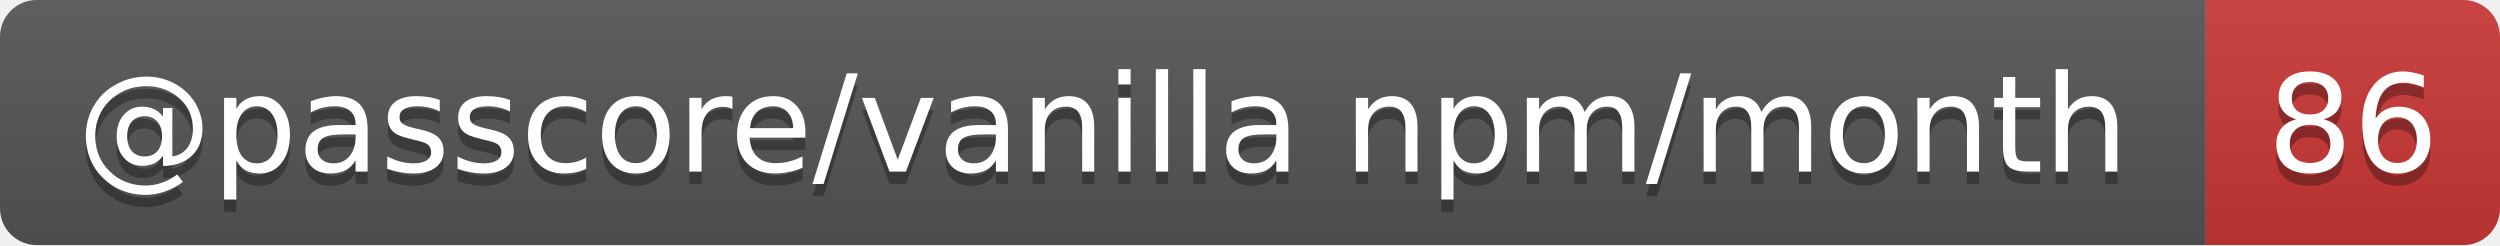
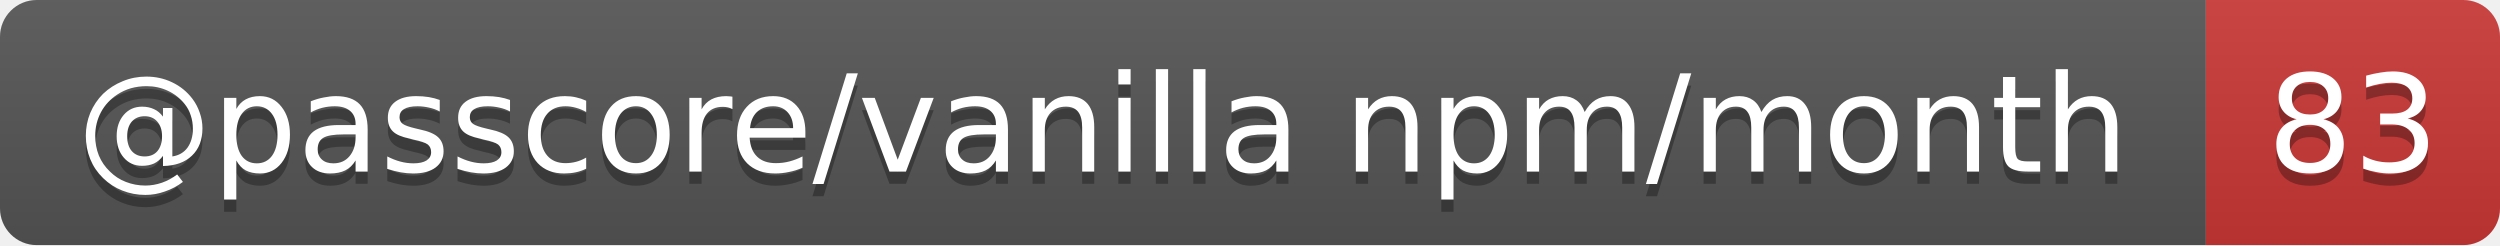
- <svg xmlns="http://www.w3.org/2000/svg" width="204" height="20" role="img" aria-label="@passcore/vanilla npm/month: 86">
+ <svg xmlns="http://www.w3.org/2000/svg" width="204" height="20" role="img" aria-label="@passcore/vanilla npm/month: 83">
  <linearGradient id="s" x2="0" y2="100%">
    <stop offset="0" stop-color="#bbb" stop-opacity=".1" />
    <stop offset="1" stop-opacity=".1" />
  </linearGradient>
  <clipPath id="r">
    <rect width="204" height="20" rx="3" fill="#fff" />
  </clipPath>
  <g clip-path="url(#r)">
    <rect width="180" height="20" fill="#555" />
    <rect x="180" width="24" height="20" fill="#cb3837" />
    <rect width="204" height="20" fill="url(#s)" />
  </g>
  <g fill="#fff" text-anchor="middle" font-family="Verdana,Geneva,DejaVu Sans,sans-serif" text-rendering="geometricPrecision" font-size="11">
    <text aria-hidden="true" x="90" y="15" fill="#010101" fill-opacity=".3" textLength="169.6">@passcore/vanilla npm/month</text>
-     <text aria-hidden="true" x="192" y="15" fill="#010101" fill-opacity=".3" textLength="14">86</text>
+     <text aria-hidden="true" x="192" y="15" fill="#010101" fill-opacity=".3" textLength="14">83</text>
    <text x="90" y="14" textLength="169.6">@passcore/vanilla npm/month</text>
-     <text x="192" y="14" textLength="14">86</text>
+     <text x="192" y="14" textLength="14">83</text>
  </g>
</svg>
